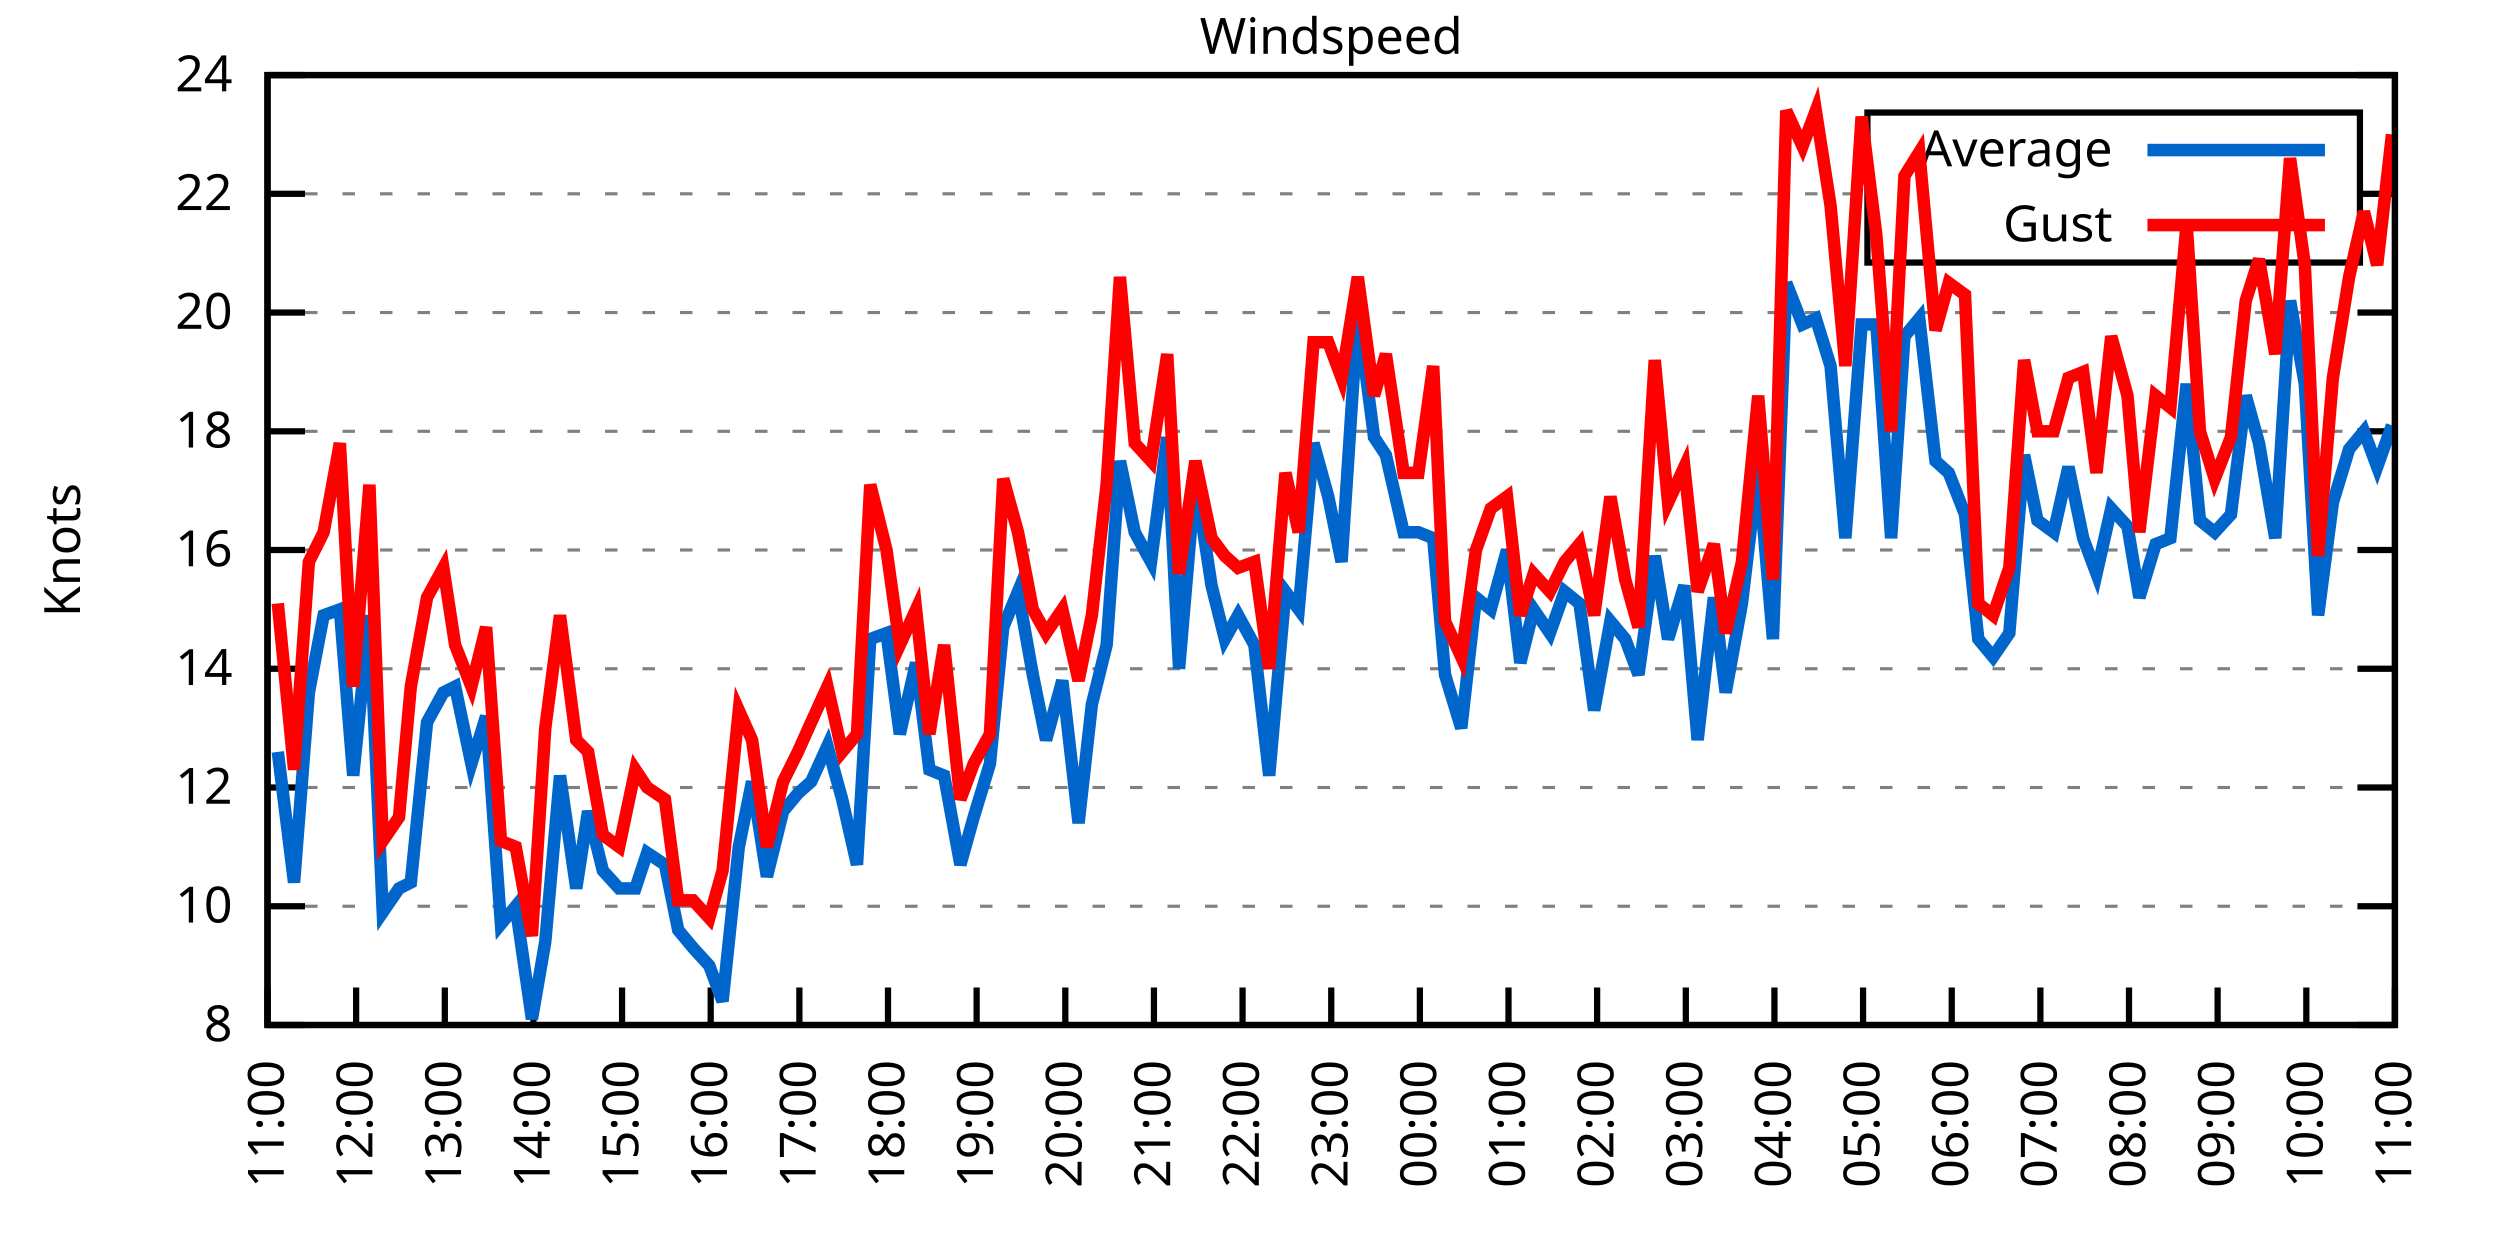
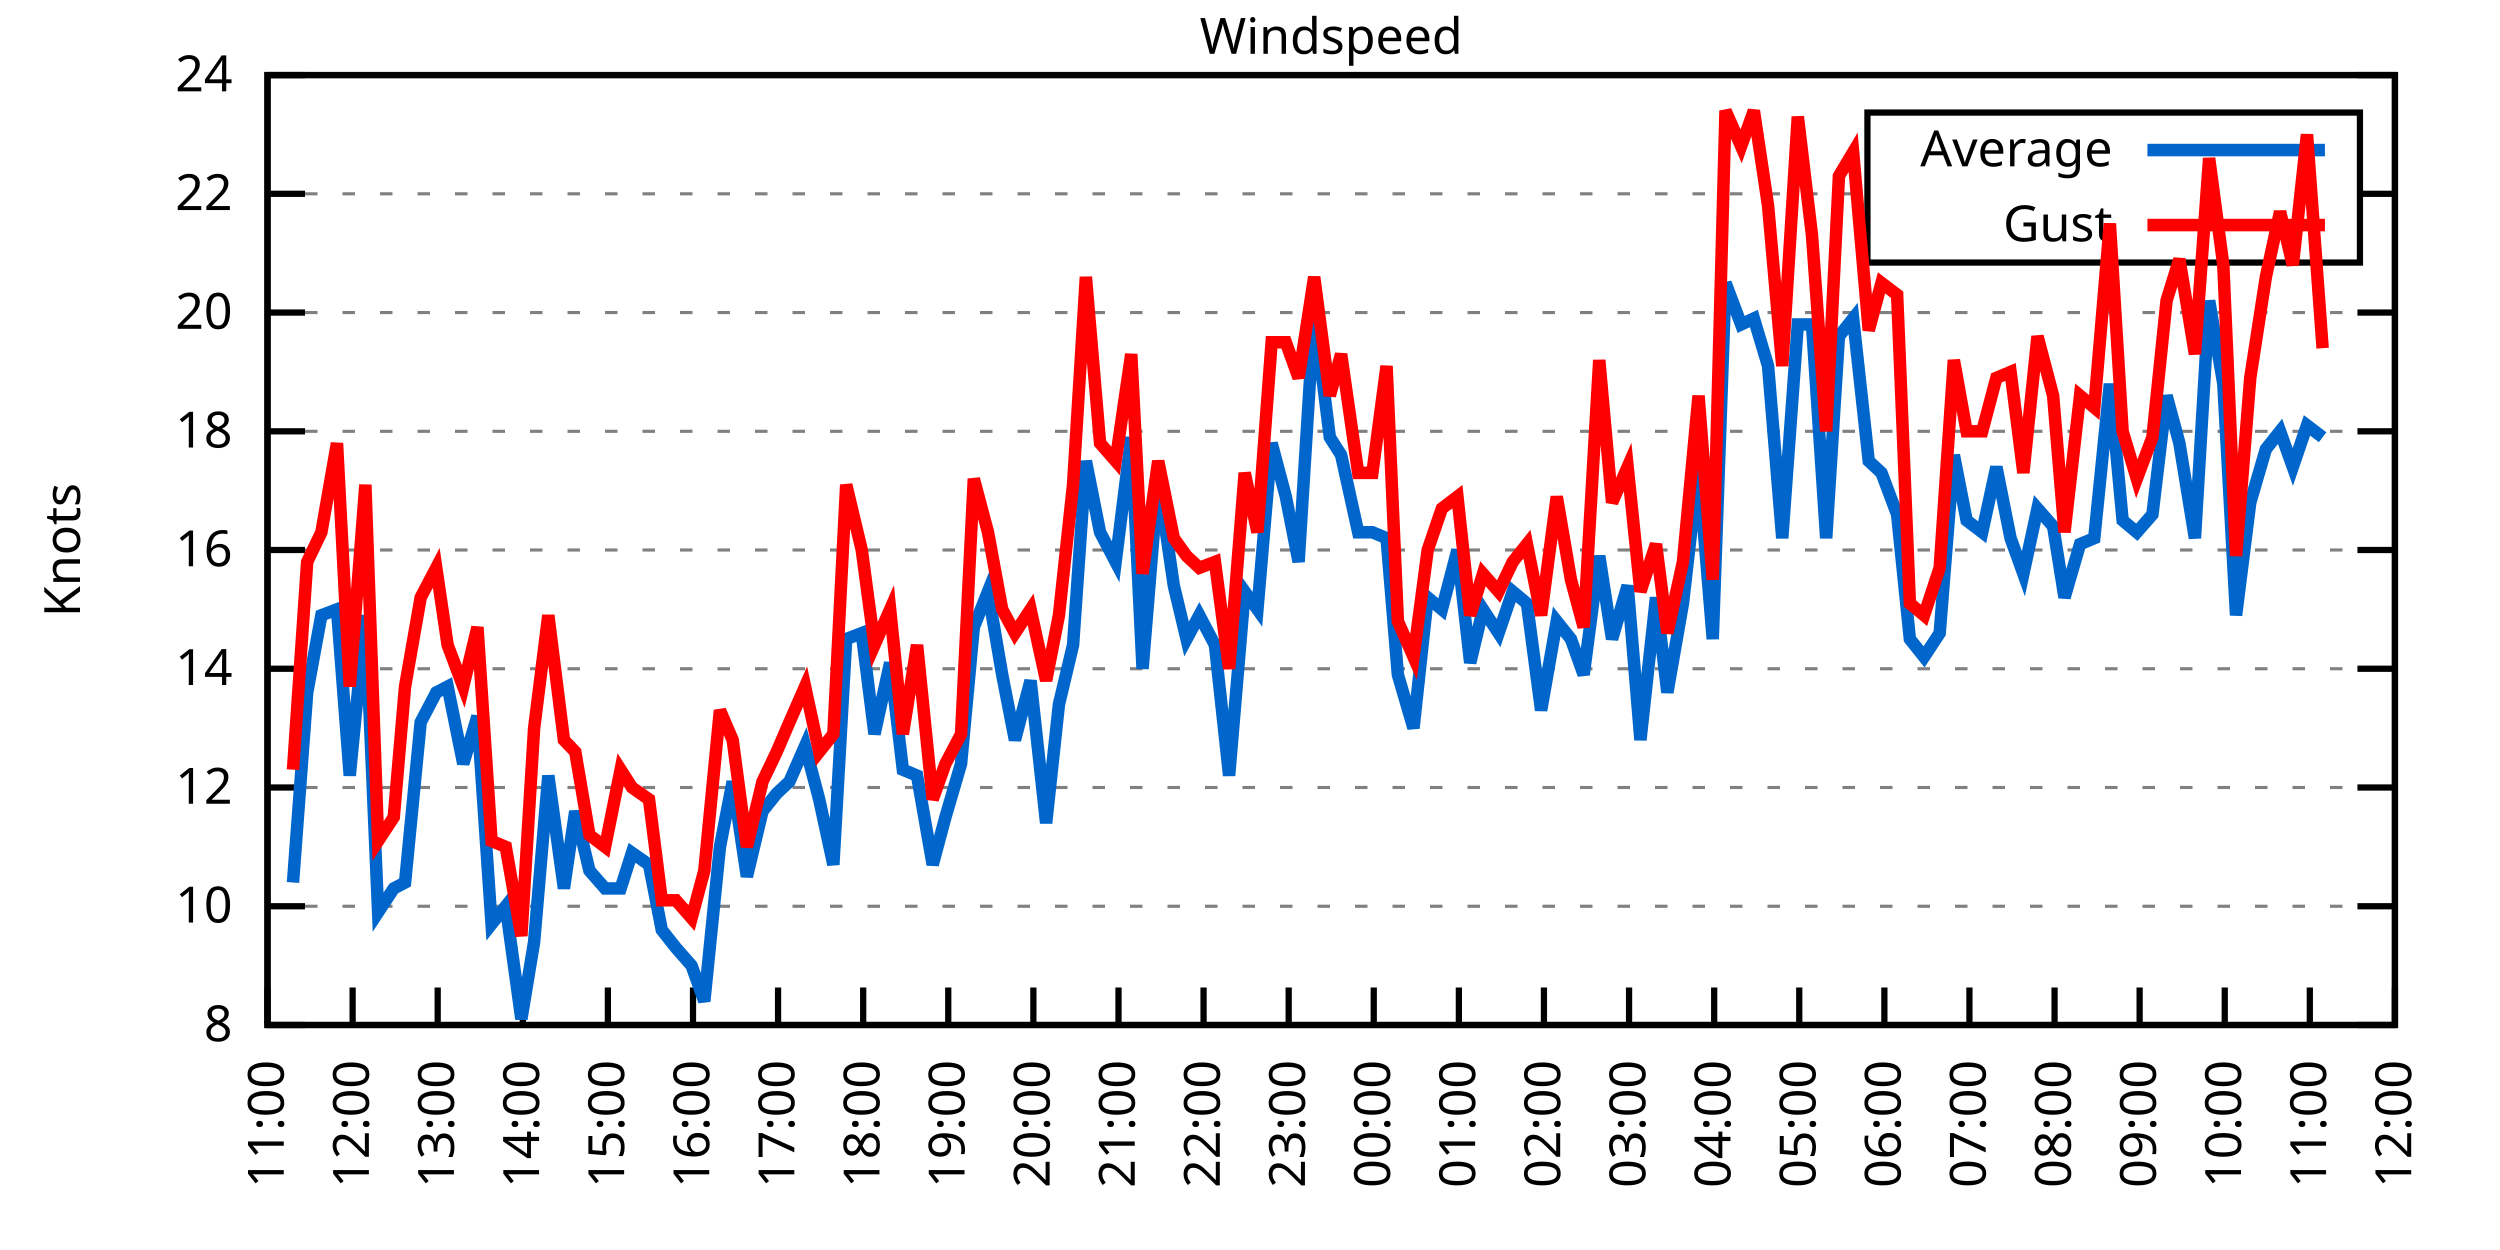
<svg xmlns="http://www.w3.org/2000/svg" xmlns:xlink="http://www.w3.org/1999/xlink" width="400" height="200" viewBox="0 0 400 200">
  <g id="gnuplot_canvas">
    <rect x="0" y="0" width="400" height="200" fill="none" />
    <defs>
      <circle id="gpDot" r="0.5" stroke-width="0.5" stroke="currentColor" />
      <path id="gpPt0" stroke-width="0.333" stroke="currentColor" d="M-1,0 h2 M0,-1 v2" />
      <path id="gpPt1" stroke-width="0.333" stroke="currentColor" d="M-1,-1 L1,1 M1,-1 L-1,1" />
      <path id="gpPt2" stroke-width="0.333" stroke="currentColor" d="M-1,0 L1,0 M0,-1 L0,1 M-1,-1 L1,1 M-1,1 L1,-1" />
      <rect id="gpPt3" stroke-width="0.333" stroke="currentColor" x="-1" y="-1" width="2" height="2" />
      <rect id="gpPt4" stroke-width="0.333" stroke="currentColor" fill="currentColor" x="-1" y="-1" width="2" height="2" />
      <circle id="gpPt5" stroke-width="0.333" stroke="currentColor" cx="0" cy="0" r="1" />
      <use xlink:href="#gpPt5" id="gpPt6" fill="currentColor" stroke="none" />
      <path id="gpPt7" stroke-width="0.333" stroke="currentColor" d="M0,-1.33 L-1.33,0.67 L1.33,0.67 z" />
      <use xlink:href="#gpPt7" id="gpPt8" fill="currentColor" stroke="none" />
      <use xlink:href="#gpPt7" id="gpPt9" stroke="currentColor" transform="rotate(180)" />
      <use xlink:href="#gpPt9" id="gpPt10" fill="currentColor" stroke="none" />
      <use xlink:href="#gpPt3" id="gpPt11" stroke="currentColor" transform="rotate(45)" />
      <use xlink:href="#gpPt11" id="gpPt12" fill="currentColor" stroke="none" />
      <path id="gpPt13" stroke-width="0.333" stroke="currentColor" d="M0,1.330 L1.265,0.411 L0.782,-1.067 L-0.782,-1.076 L-1.265,0.411 z" />
      <use xlink:href="#gpPt13" id="gpPt14" fill="currentColor" stroke="none" />
      <filter id="textbox" filterUnits="objectBoundingBox" x="0" y="0" height="1" width="1">
        <feFlood flood-color="white" flood-opacity="1" result="bgnd" />
        <feComposite in="SourceGraphic" in2="bgnd" operator="atop" />
      </filter>
      <filter id="greybox" filterUnits="objectBoundingBox" x="0" y="0" height="1" width="1">
        <feFlood flood-color="lightgrey" flood-opacity="1" result="grey" />
        <feComposite in="SourceGraphic" in2="grey" operator="atop" />
      </filter>
    </defs>
    <g fill="none" color="white" stroke="currentColor" stroke-width="1.00" stroke-linecap="butt" stroke-linejoin="miter">
</g>
    <g fill="none" color="black" stroke="currentColor" stroke-width="1.00" stroke-linecap="butt" stroke-linejoin="miter">
      <g stroke="none" shape-rendering="crispEdges">
        <polygon fill="rgb(255, 255, 255)" points="42.80,164.00 383.18,164.00 383.18,12.02 42.80,12.02 " />
      </g>
    </g>
    <g fill="none" color="black" stroke="currentColor" stroke-width="1.00" stroke-linecap="butt" stroke-linejoin="miter">
</g>
    <g fill="none" color="black" stroke="black" stroke-width="0.50" stroke-linecap="butt" stroke-linejoin="miter">
</g>
    <g fill="none" color="gray" stroke="currentColor" stroke-width="0.50" stroke-linecap="butt" stroke-linejoin="miter">
      <path stroke="gray" stroke-dasharray="2,4" class="gridline" d="M42.80,164.00 L383.19,164.00  " />
    </g>
    <g fill="none" color="gray" stroke="gray" stroke-width="1.00" stroke-linecap="butt" stroke-linejoin="miter">
</g>
    <g fill="none" color="black" stroke="currentColor" stroke-width="1.00" stroke-linecap="butt" stroke-linejoin="miter">
      <path stroke="black" d="M42.80,164.00 L48.80,164.00 M383.19,164.00 L377.19,164.00  " />
      <g transform="translate(37.20,166.60)" stroke="none" fill="black" font-family="Sans" font-size="8.00" text-anchor="end">
        <text>
          <tspan font-family="Sans"> 8</tspan>
        </text>
      </g>
    </g>
    <g fill="none" color="black" stroke="currentColor" stroke-width="1.00" stroke-linecap="butt" stroke-linejoin="miter">
</g>
    <g fill="none" color="black" stroke="black" stroke-width="0.50" stroke-linecap="butt" stroke-linejoin="miter">
</g>
    <g fill="none" color="gray" stroke="currentColor" stroke-width="0.50" stroke-linecap="butt" stroke-linejoin="miter">
      <path stroke="gray" stroke-dasharray="2,4" class="gridline" d="M42.80,145.00 L383.19,145.00  " />
    </g>
    <g fill="none" color="gray" stroke="gray" stroke-width="1.00" stroke-linecap="butt" stroke-linejoin="miter">
</g>
    <g fill="none" color="black" stroke="currentColor" stroke-width="1.00" stroke-linecap="butt" stroke-linejoin="miter">
      <path stroke="black" d="M42.80,145.00 L48.80,145.00 M383.19,145.00 L377.19,145.00  " />
      <g transform="translate(37.20,147.60)" stroke="none" fill="black" font-family="Sans" font-size="8.00" text-anchor="end">
        <text>
          <tspan font-family="Sans"> 10</tspan>
        </text>
      </g>
    </g>
    <g fill="none" color="black" stroke="currentColor" stroke-width="1.00" stroke-linecap="butt" stroke-linejoin="miter">
</g>
    <g fill="none" color="black" stroke="black" stroke-width="0.50" stroke-linecap="butt" stroke-linejoin="miter">
</g>
    <g fill="none" color="gray" stroke="currentColor" stroke-width="0.50" stroke-linecap="butt" stroke-linejoin="miter">
      <path stroke="gray" stroke-dasharray="2,4" class="gridline" d="M42.80,126.00 L383.19,126.00  " />
    </g>
    <g fill="none" color="gray" stroke="gray" stroke-width="1.00" stroke-linecap="butt" stroke-linejoin="miter">
</g>
    <g fill="none" color="black" stroke="currentColor" stroke-width="1.00" stroke-linecap="butt" stroke-linejoin="miter">
      <path stroke="black" d="M42.80,126.00 L48.80,126.00 M383.19,126.00 L377.19,126.00  " />
      <g transform="translate(37.20,128.60)" stroke="none" fill="black" font-family="Sans" font-size="8.00" text-anchor="end">
        <text>
          <tspan font-family="Sans"> 12</tspan>
        </text>
      </g>
    </g>
    <g fill="none" color="black" stroke="currentColor" stroke-width="1.00" stroke-linecap="butt" stroke-linejoin="miter">
</g>
    <g fill="none" color="black" stroke="black" stroke-width="0.50" stroke-linecap="butt" stroke-linejoin="miter">
</g>
    <g fill="none" color="gray" stroke="currentColor" stroke-width="0.50" stroke-linecap="butt" stroke-linejoin="miter">
      <path stroke="gray" stroke-dasharray="2,4" class="gridline" d="M42.80,107.00 L383.19,107.00  " />
    </g>
    <g fill="none" color="gray" stroke="gray" stroke-width="1.00" stroke-linecap="butt" stroke-linejoin="miter">
</g>
    <g fill="none" color="black" stroke="currentColor" stroke-width="1.00" stroke-linecap="butt" stroke-linejoin="miter">
      <path stroke="black" d="M42.80,107.00 L48.80,107.00 M383.19,107.00 L377.19,107.00  " />
      <g transform="translate(37.20,109.60)" stroke="none" fill="black" font-family="Sans" font-size="8.00" text-anchor="end">
        <text>
          <tspan font-family="Sans"> 14</tspan>
        </text>
      </g>
    </g>
    <g fill="none" color="black" stroke="currentColor" stroke-width="1.00" stroke-linecap="butt" stroke-linejoin="miter">
</g>
    <g fill="none" color="black" stroke="black" stroke-width="0.50" stroke-linecap="butt" stroke-linejoin="miter">
</g>
    <g fill="none" color="gray" stroke="currentColor" stroke-width="0.50" stroke-linecap="butt" stroke-linejoin="miter">
      <path stroke="gray" stroke-dasharray="2,4" class="gridline" d="M42.80,88.00 L383.19,88.00  " />
    </g>
    <g fill="none" color="gray" stroke="gray" stroke-width="1.00" stroke-linecap="butt" stroke-linejoin="miter">
</g>
    <g fill="none" color="black" stroke="currentColor" stroke-width="1.00" stroke-linecap="butt" stroke-linejoin="miter">
      <path stroke="black" d="M42.80,88.00 L48.80,88.00 M383.19,88.00 L377.19,88.00  " />
      <g transform="translate(37.20,90.60)" stroke="none" fill="black" font-family="Sans" font-size="8.00" text-anchor="end">
        <text>
          <tspan font-family="Sans"> 16</tspan>
        </text>
      </g>
    </g>
    <g fill="none" color="black" stroke="currentColor" stroke-width="1.00" stroke-linecap="butt" stroke-linejoin="miter">
</g>
    <g fill="none" color="black" stroke="black" stroke-width="0.50" stroke-linecap="butt" stroke-linejoin="miter">
</g>
    <g fill="none" color="gray" stroke="currentColor" stroke-width="0.50" stroke-linecap="butt" stroke-linejoin="miter">
      <path stroke="gray" stroke-dasharray="2,4" class="gridline" d="M42.80,69.01 L383.19,69.01  " />
    </g>
    <g fill="none" color="gray" stroke="gray" stroke-width="1.00" stroke-linecap="butt" stroke-linejoin="miter">
</g>
    <g fill="none" color="black" stroke="currentColor" stroke-width="1.00" stroke-linecap="butt" stroke-linejoin="miter">
      <path stroke="black" d="M42.80,69.01 L48.80,69.01 M383.19,69.01 L377.19,69.01  " />
      <g transform="translate(37.20,71.61)" stroke="none" fill="black" font-family="Sans" font-size="8.00" text-anchor="end">
        <text>
          <tspan font-family="Sans"> 18</tspan>
        </text>
      </g>
    </g>
    <g fill="none" color="black" stroke="currentColor" stroke-width="1.00" stroke-linecap="butt" stroke-linejoin="miter">
</g>
    <g fill="none" color="black" stroke="black" stroke-width="0.50" stroke-linecap="butt" stroke-linejoin="miter">
</g>
    <g fill="none" color="gray" stroke="currentColor" stroke-width="0.50" stroke-linecap="butt" stroke-linejoin="miter">
      <path stroke="gray" stroke-dasharray="2,4" class="gridline" d="M42.80,50.01 L383.19,50.01  " />
    </g>
    <g fill="none" color="gray" stroke="gray" stroke-width="1.00" stroke-linecap="butt" stroke-linejoin="miter">
</g>
    <g fill="none" color="black" stroke="currentColor" stroke-width="1.00" stroke-linecap="butt" stroke-linejoin="miter">
      <path stroke="black" d="M42.80,50.01 L48.80,50.01 M383.19,50.01 L377.19,50.01  " />
      <g transform="translate(37.20,52.61)" stroke="none" fill="black" font-family="Sans" font-size="8.00" text-anchor="end">
        <text>
          <tspan font-family="Sans"> 20</tspan>
        </text>
      </g>
    </g>
    <g fill="none" color="black" stroke="currentColor" stroke-width="1.00" stroke-linecap="butt" stroke-linejoin="miter">
</g>
    <g fill="none" color="black" stroke="black" stroke-width="0.50" stroke-linecap="butt" stroke-linejoin="miter">
</g>
    <g fill="none" color="gray" stroke="currentColor" stroke-width="0.50" stroke-linecap="butt" stroke-linejoin="miter">
      <path stroke="gray" stroke-dasharray="2,4" class="gridline" d="M42.80,31.01 L298.79,31.01 M377.59,31.01 L383.19,31.01  " />
    </g>
    <g fill="none" color="gray" stroke="gray" stroke-width="1.00" stroke-linecap="butt" stroke-linejoin="miter">
</g>
    <g fill="none" color="black" stroke="currentColor" stroke-width="1.00" stroke-linecap="butt" stroke-linejoin="miter">
      <path stroke="black" d="M42.80,31.01 L48.80,31.01 M383.19,31.01 L377.19,31.01  " />
      <g transform="translate(37.20,33.61)" stroke="none" fill="black" font-family="Sans" font-size="8.00" text-anchor="end">
        <text>
          <tspan font-family="Sans"> 22</tspan>
        </text>
      </g>
    </g>
    <g fill="none" color="black" stroke="currentColor" stroke-width="1.00" stroke-linecap="butt" stroke-linejoin="miter">
</g>
    <g fill="none" color="black" stroke="black" stroke-width="0.50" stroke-linecap="butt" stroke-linejoin="miter">
</g>
    <g fill="none" color="gray" stroke="currentColor" stroke-width="0.50" stroke-linecap="butt" stroke-linejoin="miter">
      <path stroke="gray" stroke-dasharray="2,4" class="gridline" d="M42.80,12.01 L383.19,12.01  " />
    </g>
    <g fill="none" color="gray" stroke="gray" stroke-width="1.00" stroke-linecap="butt" stroke-linejoin="miter">
</g>
    <g fill="none" color="black" stroke="currentColor" stroke-width="1.00" stroke-linecap="butt" stroke-linejoin="miter">
      <path stroke="black" d="M42.80,12.01 L48.80,12.01 M383.19,12.01 L377.19,12.01  " />
      <g transform="translate(37.20,14.61)" stroke="none" fill="black" font-family="Sans" font-size="8.00" text-anchor="end">
        <text>
          <tspan font-family="Sans"> 24</tspan>
        </text>
      </g>
    </g>
    <g fill="none" color="black" stroke="currentColor" stroke-width="1.00" stroke-linecap="butt" stroke-linejoin="miter">
      <path stroke="black" d="M42.80,164.00 L42.80,158.00  " />
      <g transform="translate(45.40,169.60) rotate(270.00)" stroke="none" fill="black" font-family="Sans" font-size="8.00" text-anchor="end">
        <text>
          <tspan font-family="Sans">11:00</tspan>
        </text>
      </g>
    </g>
    <g fill="none" color="black" stroke="currentColor" stroke-width="1.00" stroke-linecap="butt" stroke-linejoin="miter">
-       <path stroke="black" d="M56.98,164.00 L56.98,158.00  " />
-       <g transform="translate(59.58,169.60) rotate(270.00)" stroke="none" fill="black" font-family="Sans" font-size="8.00" text-anchor="end">
+       <path stroke="black" d="M56.42,164.00 L56.42,158.00  " />
+       <g transform="translate(59.02,169.60) rotate(270.00)" stroke="none" fill="black" font-family="Sans" font-size="8.00" text-anchor="end">
        <text>
          <tspan font-family="Sans">12:00</tspan>
        </text>
      </g>
    </g>
    <g fill="none" color="black" stroke="currentColor" stroke-width="1.00" stroke-linecap="butt" stroke-linejoin="miter">
-       <path stroke="black" d="M71.17,164.00 L71.17,158.00  " />
-       <g transform="translate(73.77,169.60) rotate(270.00)" stroke="none" fill="black" font-family="Sans" font-size="8.00" text-anchor="end">
+       <path stroke="black" d="M70.03,164.00 L70.03,158.00  " />
+       <g transform="translate(72.63,169.60) rotate(270.00)" stroke="none" fill="black" font-family="Sans" font-size="8.00" text-anchor="end">
        <text>
          <tspan font-family="Sans">13:00</tspan>
        </text>
      </g>
    </g>
    <g fill="none" color="black" stroke="currentColor" stroke-width="1.00" stroke-linecap="butt" stroke-linejoin="miter">
-       <path stroke="black" d="M85.35,164.00 L85.35,158.00  " />
-       <g transform="translate(87.95,169.60) rotate(270.00)" stroke="none" fill="black" font-family="Sans" font-size="8.00" text-anchor="end">
+       <path stroke="black" d="M83.65,164.00 L83.65,158.00  " />
+       <g transform="translate(86.25,169.60) rotate(270.00)" stroke="none" fill="black" font-family="Sans" font-size="8.00" text-anchor="end">
        <text>
          <tspan font-family="Sans">14:00</tspan>
        </text>
      </g>
    </g>
    <g fill="none" color="black" stroke="currentColor" stroke-width="1.00" stroke-linecap="butt" stroke-linejoin="miter">
-       <path stroke="black" d="M99.53,164.00 L99.53,158.00  " />
-       <g transform="translate(102.13,169.60) rotate(270.00)" stroke="none" fill="black" font-family="Sans" font-size="8.00" text-anchor="end">
+       <path stroke="black" d="M97.26,164.00 L97.26,158.00  " />
+       <g transform="translate(99.86,169.60) rotate(270.00)" stroke="none" fill="black" font-family="Sans" font-size="8.00" text-anchor="end">
        <text>
          <tspan font-family="Sans">15:00</tspan>
        </text>
      </g>
    </g>
    <g fill="none" color="black" stroke="currentColor" stroke-width="1.00" stroke-linecap="butt" stroke-linejoin="miter">
-       <path stroke="black" d="M113.71,164.00 L113.71,158.00  " />
-       <g transform="translate(116.31,169.60) rotate(270.00)" stroke="none" fill="black" font-family="Sans" font-size="8.00" text-anchor="end">
+       <path stroke="black" d="M110.88,164.00 L110.88,158.00  " />
+       <g transform="translate(113.48,169.60) rotate(270.00)" stroke="none" fill="black" font-family="Sans" font-size="8.00" text-anchor="end">
        <text>
          <tspan font-family="Sans">16:00</tspan>
        </text>
      </g>
    </g>
    <g fill="none" color="black" stroke="currentColor" stroke-width="1.00" stroke-linecap="butt" stroke-linejoin="miter">
-       <path stroke="black" d="M127.90,164.00 L127.90,158.00  " />
-       <g transform="translate(130.50,169.60) rotate(270.00)" stroke="none" fill="black" font-family="Sans" font-size="8.00" text-anchor="end">
+       <path stroke="black" d="M124.49,164.00 L124.49,158.00  " />
+       <g transform="translate(127.09,169.60) rotate(270.00)" stroke="none" fill="black" font-family="Sans" font-size="8.00" text-anchor="end">
        <text>
          <tspan font-family="Sans">17:00</tspan>
        </text>
      </g>
    </g>
    <g fill="none" color="black" stroke="currentColor" stroke-width="1.00" stroke-linecap="butt" stroke-linejoin="miter">
-       <path stroke="black" d="M142.08,164.00 L142.08,158.00  " />
-       <g transform="translate(144.68,169.60) rotate(270.00)" stroke="none" fill="black" font-family="Sans" font-size="8.00" text-anchor="end">
+       <path stroke="black" d="M138.11,164.00 L138.11,158.00  " />
+       <g transform="translate(140.71,169.60) rotate(270.00)" stroke="none" fill="black" font-family="Sans" font-size="8.00" text-anchor="end">
        <text>
          <tspan font-family="Sans">18:00</tspan>
        </text>
      </g>
    </g>
    <g fill="none" color="black" stroke="currentColor" stroke-width="1.00" stroke-linecap="butt" stroke-linejoin="miter">
-       <path stroke="black" d="M156.26,164.00 L156.26,158.00  " />
-       <g transform="translate(158.86,169.60) rotate(270.00)" stroke="none" fill="black" font-family="Sans" font-size="8.00" text-anchor="end">
+       <path stroke="black" d="M151.72,164.00 L151.72,158.00  " />
+       <g transform="translate(154.32,169.60) rotate(270.00)" stroke="none" fill="black" font-family="Sans" font-size="8.00" text-anchor="end">
        <text>
          <tspan font-family="Sans">19:00</tspan>
        </text>
      </g>
    </g>
    <g fill="none" color="black" stroke="currentColor" stroke-width="1.00" stroke-linecap="butt" stroke-linejoin="miter">
-       <path stroke="black" d="M170.45,164.00 L170.45,158.00  " />
-       <g transform="translate(173.05,169.60) rotate(270.00)" stroke="none" fill="black" font-family="Sans" font-size="8.00" text-anchor="end">
+       <path stroke="black" d="M165.34,164.00 L165.34,158.00  " />
+       <g transform="translate(167.94,169.60) rotate(270.00)" stroke="none" fill="black" font-family="Sans" font-size="8.00" text-anchor="end">
        <text>
          <tspan font-family="Sans">20:00</tspan>
        </text>
      </g>
    </g>
    <g fill="none" color="black" stroke="currentColor" stroke-width="1.00" stroke-linecap="butt" stroke-linejoin="miter">
-       <path stroke="black" d="M184.63,164.00 L184.63,158.00  " />
-       <g transform="translate(187.23,169.60) rotate(270.00)" stroke="none" fill="black" font-family="Sans" font-size="8.00" text-anchor="end">
+       <path stroke="black" d="M178.96,164.00 L178.96,158.00  " />
+       <g transform="translate(181.56,169.60) rotate(270.00)" stroke="none" fill="black" font-family="Sans" font-size="8.00" text-anchor="end">
        <text>
          <tspan font-family="Sans">21:00</tspan>
        </text>
      </g>
    </g>
    <g fill="none" color="black" stroke="currentColor" stroke-width="1.00" stroke-linecap="butt" stroke-linejoin="miter">
-       <path stroke="black" d="M198.81,164.00 L198.81,158.00  " />
-       <g transform="translate(201.41,169.60) rotate(270.00)" stroke="none" fill="black" font-family="Sans" font-size="8.00" text-anchor="end">
+       <path stroke="black" d="M192.57,164.00 L192.57,158.00  " />
+       <g transform="translate(195.17,169.60) rotate(270.00)" stroke="none" fill="black" font-family="Sans" font-size="8.00" text-anchor="end">
        <text>
          <tspan font-family="Sans">22:00</tspan>
        </text>
      </g>
    </g>
    <g fill="none" color="black" stroke="currentColor" stroke-width="1.00" stroke-linecap="butt" stroke-linejoin="miter">
-       <path stroke="black" d="M213.00,164.00 L213.00,158.00  " />
-       <g transform="translate(215.60,169.60) rotate(270.00)" stroke="none" fill="black" font-family="Sans" font-size="8.00" text-anchor="end">
+       <path stroke="black" d="M206.19,164.00 L206.19,158.00  " />
+       <g transform="translate(208.79,169.60) rotate(270.00)" stroke="none" fill="black" font-family="Sans" font-size="8.00" text-anchor="end">
        <text>
          <tspan font-family="Sans">23:00</tspan>
        </text>
      </g>
    </g>
    <g fill="none" color="black" stroke="currentColor" stroke-width="1.00" stroke-linecap="butt" stroke-linejoin="miter">
-       <path stroke="black" d="M227.18,164.00 L227.18,158.00  " />
-       <g transform="translate(229.78,169.60) rotate(270.00)" stroke="none" fill="black" font-family="Sans" font-size="8.00" text-anchor="end">
+       <path stroke="black" d="M219.80,164.00 L219.80,158.00  " />
+       <g transform="translate(222.40,169.60) rotate(270.00)" stroke="none" fill="black" font-family="Sans" font-size="8.00" text-anchor="end">
        <text>
          <tspan font-family="Sans">00:00</tspan>
        </text>
      </g>
    </g>
    <g fill="none" color="black" stroke="currentColor" stroke-width="1.00" stroke-linecap="butt" stroke-linejoin="miter">
-       <path stroke="black" d="M241.36,164.00 L241.36,158.00  " />
-       <g transform="translate(243.96,169.60) rotate(270.00)" stroke="none" fill="black" font-family="Sans" font-size="8.00" text-anchor="end">
+       <path stroke="black" d="M233.42,164.00 L233.42,158.00  " />
+       <g transform="translate(236.02,169.60) rotate(270.00)" stroke="none" fill="black" font-family="Sans" font-size="8.00" text-anchor="end">
        <text>
          <tspan font-family="Sans">01:00</tspan>
        </text>
      </g>
    </g>
    <g fill="none" color="black" stroke="currentColor" stroke-width="1.00" stroke-linecap="butt" stroke-linejoin="miter">
-       <path stroke="black" d="M255.54,164.00 L255.54,158.00  " />
-       <g transform="translate(258.14,169.60) rotate(270.00)" stroke="none" fill="black" font-family="Sans" font-size="8.00" text-anchor="end">
+       <path stroke="black" d="M247.03,164.00 L247.03,158.00  " />
+       <g transform="translate(249.63,169.60) rotate(270.00)" stroke="none" fill="black" font-family="Sans" font-size="8.00" text-anchor="end">
        <text>
          <tspan font-family="Sans">02:00</tspan>
        </text>
      </g>
    </g>
    <g fill="none" color="black" stroke="currentColor" stroke-width="1.00" stroke-linecap="butt" stroke-linejoin="miter">
-       <path stroke="black" d="M269.73,164.00 L269.73,158.00  " />
-       <g transform="translate(272.33,169.60) rotate(270.00)" stroke="none" fill="black" font-family="Sans" font-size="8.00" text-anchor="end">
+       <path stroke="black" d="M260.65,164.00 L260.65,158.00  " />
+       <g transform="translate(263.25,169.60) rotate(270.00)" stroke="none" fill="black" font-family="Sans" font-size="8.00" text-anchor="end">
        <text>
          <tspan font-family="Sans">03:00</tspan>
        </text>
      </g>
    </g>
    <g fill="none" color="black" stroke="currentColor" stroke-width="1.00" stroke-linecap="butt" stroke-linejoin="miter">
-       <path stroke="black" d="M283.91,164.00 L283.91,158.00  " />
-       <g transform="translate(286.51,169.60) rotate(270.00)" stroke="none" fill="black" font-family="Sans" font-size="8.00" text-anchor="end">
+       <path stroke="black" d="M274.27,164.00 L274.27,158.00  " />
+       <g transform="translate(276.87,169.60) rotate(270.00)" stroke="none" fill="black" font-family="Sans" font-size="8.00" text-anchor="end">
        <text>
          <tspan font-family="Sans">04:00</tspan>
        </text>
      </g>
    </g>
    <g fill="none" color="black" stroke="currentColor" stroke-width="1.00" stroke-linecap="butt" stroke-linejoin="miter">
-       <path stroke="black" d="M298.09,164.00 L298.09,158.00  " />
-       <g transform="translate(300.69,169.60) rotate(270.00)" stroke="none" fill="black" font-family="Sans" font-size="8.00" text-anchor="end">
+       <path stroke="black" d="M287.88,164.00 L287.88,158.00  " />
+       <g transform="translate(290.48,169.60) rotate(270.00)" stroke="none" fill="black" font-family="Sans" font-size="8.00" text-anchor="end">
        <text>
          <tspan font-family="Sans">05:00</tspan>
        </text>
      </g>
    </g>
    <g fill="none" color="black" stroke="currentColor" stroke-width="1.00" stroke-linecap="butt" stroke-linejoin="miter">
-       <path stroke="black" d="M312.28,164.00 L312.28,158.00  " />
-       <g transform="translate(314.88,169.60) rotate(270.00)" stroke="none" fill="black" font-family="Sans" font-size="8.00" text-anchor="end">
+       <path stroke="black" d="M301.50,164.00 L301.50,158.00  " />
+       <g transform="translate(304.10,169.60) rotate(270.00)" stroke="none" fill="black" font-family="Sans" font-size="8.00" text-anchor="end">
        <text>
          <tspan font-family="Sans">06:00</tspan>
        </text>
      </g>
    </g>
    <g fill="none" color="black" stroke="currentColor" stroke-width="1.00" stroke-linecap="butt" stroke-linejoin="miter">
-       <path stroke="black" d="M326.46,164.00 L326.46,158.00  " />
-       <g transform="translate(329.06,169.60) rotate(270.00)" stroke="none" fill="black" font-family="Sans" font-size="8.00" text-anchor="end">
+       <path stroke="black" d="M315.11,164.00 L315.11,158.00  " />
+       <g transform="translate(317.71,169.60) rotate(270.00)" stroke="none" fill="black" font-family="Sans" font-size="8.00" text-anchor="end">
        <text>
          <tspan font-family="Sans">07:00</tspan>
        </text>
      </g>
    </g>
    <g fill="none" color="black" stroke="currentColor" stroke-width="1.00" stroke-linecap="butt" stroke-linejoin="miter">
-       <path stroke="black" d="M340.64,164.00 L340.64,158.00  " />
-       <g transform="translate(343.24,169.60) rotate(270.00)" stroke="none" fill="black" font-family="Sans" font-size="8.00" text-anchor="end">
+       <path stroke="black" d="M328.73,164.00 L328.73,158.00  " />
+       <g transform="translate(331.33,169.60) rotate(270.00)" stroke="none" fill="black" font-family="Sans" font-size="8.00" text-anchor="end">
        <text>
          <tspan font-family="Sans">08:00</tspan>
        </text>
      </g>
    </g>
    <g fill="none" color="black" stroke="currentColor" stroke-width="1.00" stroke-linecap="butt" stroke-linejoin="miter">
-       <path stroke="black" d="M354.82,164.00 L354.82,158.00  " />
-       <g transform="translate(357.42,169.60) rotate(270.00)" stroke="none" fill="black" font-family="Sans" font-size="8.00" text-anchor="end">
+       <path stroke="black" d="M342.34,164.00 L342.34,158.00  " />
+       <g transform="translate(344.94,169.60) rotate(270.00)" stroke="none" fill="black" font-family="Sans" font-size="8.00" text-anchor="end">
        <text>
          <tspan font-family="Sans">09:00</tspan>
        </text>
      </g>
    </g>
    <g fill="none" color="black" stroke="currentColor" stroke-width="1.00" stroke-linecap="butt" stroke-linejoin="miter">
-       <path stroke="black" d="M369.01,164.00 L369.01,158.00  " />
-       <g transform="translate(371.61,169.60) rotate(270.00)" stroke="none" fill="black" font-family="Sans" font-size="8.00" text-anchor="end">
+       <path stroke="black" d="M355.96,164.00 L355.96,158.00  " />
+       <g transform="translate(358.56,169.60) rotate(270.00)" stroke="none" fill="black" font-family="Sans" font-size="8.00" text-anchor="end">
        <text>
          <tspan font-family="Sans">10:00</tspan>
+         </text>
+       </g>
+     </g>
+     <g fill="none" color="black" stroke="currentColor" stroke-width="1.00" stroke-linecap="butt" stroke-linejoin="miter">
+       <path stroke="black" d="M369.57,164.00 L369.57,158.00  " />
+       <g transform="translate(372.17,169.60) rotate(270.00)" stroke="none" fill="black" font-family="Sans" font-size="8.00" text-anchor="end">
+         <text>
+           <tspan font-family="Sans">11:00</tspan>
        </text>
      </g>
    </g>
    <g fill="none" color="black" stroke="currentColor" stroke-width="1.00" stroke-linecap="butt" stroke-linejoin="miter">
      <path stroke="black" d="M383.19,164.00 L383.19,158.00  " />
      <g transform="translate(385.79,169.60) rotate(270.00)" stroke="none" fill="black" font-family="Sans" font-size="8.00" text-anchor="end">
        <text>
-           <tspan font-family="Sans">11:00</tspan>
+           <tspan font-family="Sans">12:00</tspan>
        </text>
      </g>
    </g>
    <g fill="none" color="black" stroke="currentColor" stroke-width="1.00" stroke-linecap="butt" stroke-linejoin="miter">
</g>
    <g fill="none" color="black" stroke="currentColor" stroke-width="1.00" stroke-linecap="butt" stroke-linejoin="miter">
      <path stroke="black" d="M42.80,12.01 L42.80,164.00 L383.19,164.00 L383.19,12.01 L42.80,12.01 Z  " />
    </g>
    <g fill="none" color="black" stroke="currentColor" stroke-width="1.00" stroke-linecap="butt" stroke-linejoin="miter">
</g>
    <g fill="none" color="black" stroke="currentColor" stroke-width="1.00" stroke-linecap="butt" stroke-linejoin="miter">
      <path stroke="black" d="M298.79,42.01 L298.79,18.01 L377.59,18.01 L377.59,42.01 L298.79,42.01 Z  " />
    </g>
    <g id="Windspeed_plot_1">
      <g fill="none" color="white" stroke="black" stroke-width="2.00" stroke-linecap="butt" stroke-linejoin="miter">
</g>
      <g fill="none" color="black" stroke="currentColor" stroke-width="2.00" stroke-linecap="butt" stroke-linejoin="miter">
        <g transform="translate(337.99,26.61)" stroke="none" fill="black" font-family="Sans" font-size="8.00" text-anchor="end">
          <text>
            <tspan font-family="Sans">Average</tspan>
          </text>
        </g>
      </g>
      <g fill="none" color="black" stroke="currentColor" stroke-width="2.00" stroke-linecap="butt" stroke-linejoin="miter">
-         <path stroke="rgb(  0, 102, 204)" d="M343.59,24.01 L371.99,24.01 M44.45,120.30 L47.05,141.20 L49.42,110.80 L51.78,98.45 L54.38,97.50 L56.51,124.10   L59.11,98.45 L61.24,145.95 L63.84,142.15 L65.73,141.20 L68.33,115.55 L70.93,110.80 L72.82,109.85 L75.42,122.20   L77.78,114.60 L80.15,147.85 L82.51,145.00 L85.11,163.05 L87.24,150.70 L89.60,124.10 L92.20,142.15 L94.09,129.80   L96.46,139.30 L99.06,142.15 L101.66,142.15 L103.55,136.45 L106.39,138.35 L108.51,148.80 L110.88,151.65 L113.48,154.50   L115.61,160.20 L118.21,135.50 L120.33,125.05 L122.70,140.25 L125.30,129.80 L127.66,126.95 L129.79,125.05 L132.39,119.35   L134.75,127.90 L137.12,138.35 L139.24,102.25 L141.84,101.30 L143.97,117.45 L146.57,106.05 L148.70,123.15 L151.06,124.10   L153.66,138.35 L155.79,130.75 L158.39,122.20 L160.52,100.35 L162.88,94.65 L165.25,107.95 L167.37,118.40 L169.97,108.90   L172.57,131.70 L174.70,112.70 L177.06,103.20 L179.19,73.76 L181.56,85.16 L184.16,89.90 L186.76,69.96 L188.65,107.00   L191.25,76.61 L193.85,93.70 L195.98,102.25 L198.10,98.45 L200.70,103.20 L203.07,124.10 L205.67,94.65 L207.79,97.50   L210.16,70.91 L212.52,79.46 L214.65,89.90 L217.25,50.01 L219.85,69.96 L221.74,72.81 L224.58,85.16 L226.94,85.16   L229.31,86.11 L231.20,107.95 L233.80,116.50 L236.16,95.60 L238.52,97.50 L241.12,88.00 L243.25,106.05 L245.38,97.50   L247.98,101.30 L250.34,94.65 L252.71,96.55 L255.07,113.65 L257.67,99.40 L260.04,102.25 L262.16,107.95 L264.76,88.95   L266.89,102.25 L269.49,93.70 L271.62,118.40 L274.22,95.60 L276.11,110.80 L278.71,96.55 L281.31,74.71 L283.67,102.25   L285.80,45.26 L288.40,51.91 L290.53,50.96 L292.89,58.56 L295.26,86.11 L297.86,51.91 L300.22,51.91 L302.58,86.11   L304.71,53.81 L307.08,50.96 L309.68,73.76 L311.80,75.66 L314.40,82.31 L316.53,102.25 L318.89,105.10 L321.49,101.30   L323.86,72.81 L325.99,83.26 L328.59,85.16 L330.95,74.71 L333.31,86.11 L335.44,91.80 L337.80,81.36 L340.40,84.21   L342.30,95.60 L344.90,87.06 L347.26,86.11 L349.86,61.41 L351.99,83.26 L354.35,85.16 L356.95,82.31 L359.32,63.31   L361.44,70.91 L364.04,86.11 L366.41,48.11 L368.77,61.41 L370.90,98.45 L373.26,80.41 L375.86,71.86 L378.23,69.01   L380.35,74.71 L382.72,68.06  " />
+         <path stroke="rgb(  0, 102, 204)" d="M343.59,24.01 L371.99,24.01 M46.88,141.20 L49.15,110.80 L51.42,98.45 L53.92,97.50 L55.96,124.10 L58.46,98.45   L60.50,145.95 L63.00,142.15 L64.81,141.20 L67.31,115.55 L69.80,110.80 L71.62,109.85 L74.12,122.20 L76.39,114.60   L78.65,147.85 L80.92,145.00 L83.42,163.05 L85.46,150.70 L87.73,124.10 L90.23,142.15 L92.04,129.80 L94.31,139.30   L96.81,142.15 L99.30,142.15 L101.12,136.45 L103.84,138.35 L105.89,148.80 L108.15,151.65 L110.65,154.50 L112.69,160.20   L115.19,135.50 L117.23,125.05 L119.50,140.25 L122.00,129.80 L124.27,126.95 L126.31,125.05 L128.81,119.35 L131.07,127.90   L133.34,138.35 L135.39,102.25 L137.88,101.30 L139.92,117.45 L142.42,106.05 L144.46,123.15 L146.73,124.10 L149.23,138.35   L151.27,130.75 L153.77,122.20 L155.81,100.35 L158.08,94.65 L160.35,107.95 L162.39,118.40 L164.89,108.90 L167.38,131.70   L169.43,112.70 L171.69,103.20 L173.74,73.76 L176.01,85.16 L178.50,89.90 L181.00,69.96 L182.81,107.00 L185.31,76.61   L187.81,93.70 L189.85,102.25 L191.89,98.45 L194.39,103.20 L196.66,124.10 L199.15,94.65 L201.19,97.50 L203.46,70.91   L205.73,79.46 L207.78,89.90 L210.27,50.01 L212.77,69.96 L214.58,72.81 L217.31,85.16 L219.58,85.16 L221.85,86.11   L223.66,107.95 L226.16,116.50 L228.43,95.60 L230.70,97.50 L233.19,88.00 L235.23,106.05 L237.28,97.50 L239.77,101.30   L242.04,94.65 L244.31,96.55 L246.58,113.65 L249.08,99.40 L251.35,102.25 L253.39,107.95 L255.88,88.95 L257.93,102.25   L260.42,93.70 L262.47,118.40 L264.96,95.60 L266.78,110.80 L269.27,96.55 L271.77,74.71 L274.04,102.25 L276.08,45.26   L278.58,51.91 L280.62,50.96 L282.89,58.56 L285.16,86.11 L287.65,51.91 L289.92,51.91 L292.19,86.11 L294.23,53.81   L296.50,50.96 L299.00,73.76 L301.04,75.66 L303.54,82.31 L305.58,102.25 L307.85,105.10 L310.35,101.30 L312.62,72.81   L314.66,83.26 L317.15,85.16 L319.42,74.71 L321.69,86.11 L323.74,91.80 L326.00,81.36 L328.50,84.21 L330.32,95.60   L332.81,87.06 L335.08,86.11 L337.58,61.41 L339.62,83.26 L341.89,85.16 L344.39,82.31 L346.65,63.31 L348.70,70.91   L351.19,86.11 L353.46,48.11 L355.73,61.41 L357.77,98.45 L360.04,80.41 L362.54,71.86 L364.81,69.01 L366.85,74.71   L369.12,68.06 L371.62,69.96  " />
      </g>
    </g>
    <g id="Windspeed_plot_2">
      <g fill="none" color="black" stroke="currentColor" stroke-width="2.00" stroke-linecap="butt" stroke-linejoin="miter">
        <g transform="translate(337.99,38.61)" stroke="none" fill="black" font-family="Sans" font-size="8.00" text-anchor="end">
          <text>
            <tspan font-family="Sans">Gust</tspan>
          </text>
        </g>
      </g>
      <g fill="none" color="black" stroke="currentColor" stroke-width="2.00" stroke-linecap="butt" stroke-linejoin="miter">
-         <path stroke="rgb(255,   0,   0)" d="M343.59,36.01 L371.99,36.01 M44.45,96.55 L47.05,123.15 L49.42,89.90 L51.78,85.16 L54.38,70.91 L56.51,109.85   L59.11,77.56 L61.24,134.55 L63.84,130.75 L65.73,109.85 L68.33,95.60 L70.93,90.85 L72.82,103.20 L75.42,109.85   L77.78,100.35 L80.15,134.55 L82.51,135.50 L85.11,149.75 L87.24,116.50 L89.60,98.45 L92.20,118.40 L94.09,120.30   L96.46,133.60 L99.06,135.50 L101.66,123.15 L103.55,126.00 L106.39,127.90 L108.51,144.05 L110.88,144.05 L113.48,146.90   L115.61,139.30 L118.21,113.65 L120.33,118.40 L122.70,135.50 L125.30,125.05 L127.66,120.30 L129.79,115.55 L132.39,109.85   L134.75,120.30 L137.12,117.45 L139.24,77.56 L141.84,88.00 L143.97,103.20 L146.57,97.50 L148.70,117.45 L151.06,103.20   L153.66,127.90 L155.79,122.20 L158.39,117.45 L160.52,76.61 L162.88,85.16 L165.25,97.50 L167.37,101.30 L169.97,97.50   L172.57,108.90 L174.70,98.45 L177.06,77.56 L179.19,44.31 L181.56,70.91 L184.16,73.76 L186.76,56.66 L188.65,91.80   L191.25,73.76 L193.85,86.11 L195.98,88.95 L198.10,90.85 L200.70,89.90 L203.07,107.00 L205.67,75.66 L207.79,85.16   L210.16,54.76 L212.52,54.76 L214.65,60.46 L217.25,44.31 L219.85,63.31 L221.74,56.66 L224.58,75.66 L226.94,75.66   L229.31,58.56 L231.20,99.40 L233.80,105.10 L236.16,88.00 L238.52,81.36 L241.12,79.46 L243.25,98.45 L245.38,91.80   L247.98,94.65 L250.34,89.90 L252.71,87.06 L255.07,98.45 L257.67,79.46 L260.04,92.75 L262.16,100.35 L264.76,57.61   L266.89,80.41 L269.49,74.71 L271.62,94.65 L274.22,87.06 L276.11,101.30 L278.71,89.90 L281.31,63.31 L283.67,92.75   L285.80,17.71 L288.40,23.41 L290.53,17.71 L292.89,32.91 L295.26,58.56 L297.86,18.66 L300.22,37.66 L302.58,69.01   L304.71,28.16 L307.08,24.36 L309.68,52.86 L311.80,45.26 L314.40,47.16 L316.53,96.55 L318.89,98.45 L321.49,90.85   L323.86,57.61 L325.99,69.01 L328.59,69.01 L330.95,60.46 L333.31,59.51 L335.44,75.66 L337.80,53.81 L340.40,63.31   L342.30,85.16 L344.90,63.31 L347.26,65.21 L349.86,35.76 L351.99,69.01 L354.35,76.61 L356.95,69.96 L359.32,48.11   L361.44,41.46 L364.04,56.66 L366.41,25.31 L368.77,42.41 L370.90,88.95 L373.26,60.46 L375.86,44.31 L378.23,33.86   L380.35,42.41 L382.72,21.51  " />
+         <path stroke="rgb(255,   0,   0)" d="M343.59,36.01 L371.99,36.01 M46.88,123.15 L49.15,89.90 L51.42,85.16 L53.92,70.91 L55.96,109.85 L58.46,77.56   L60.50,134.55 L63.00,130.75 L64.81,109.85 L67.31,95.60 L69.80,90.85 L71.62,103.20 L74.12,109.85 L76.39,100.35   L78.65,134.55 L80.92,135.50 L83.42,149.75 L85.46,116.50 L87.73,98.45 L90.23,118.40 L92.04,120.30 L94.31,133.60   L96.81,135.50 L99.30,123.15 L101.12,126.00 L103.84,127.90 L105.89,144.05 L108.15,144.05 L110.65,146.90 L112.69,139.30   L115.19,113.65 L117.23,118.40 L119.50,135.50 L122.00,125.05 L124.27,120.30 L126.31,115.55 L128.81,109.85 L131.07,120.30   L133.34,117.45 L135.39,77.56 L137.88,88.00 L139.92,103.20 L142.42,97.50 L144.46,117.45 L146.73,103.20 L149.23,127.90   L151.27,122.20 L153.77,117.45 L155.81,76.61 L158.08,85.16 L160.35,97.50 L162.39,101.30 L164.89,97.50 L167.38,108.90   L169.43,98.45 L171.69,77.56 L173.74,44.31 L176.01,70.91 L178.50,73.76 L181.00,56.66 L182.81,91.80 L185.31,73.76   L187.81,86.11 L189.85,88.95 L191.89,90.85 L194.39,89.90 L196.66,107.00 L199.15,75.66 L201.19,85.16 L203.46,54.76   L205.73,54.76 L207.78,60.46 L210.27,44.31 L212.77,63.31 L214.58,56.66 L217.31,75.66 L219.58,75.66 L221.85,58.56   L223.66,99.40 L226.16,105.10 L228.43,88.00 L230.70,81.36 L233.19,79.46 L235.23,98.45 L237.28,91.80 L239.77,94.65   L242.04,89.90 L244.31,87.06 L246.58,98.45 L249.08,79.46 L251.35,92.75 L253.39,100.35 L255.88,57.61 L257.93,80.41   L260.42,74.71 L262.47,94.65 L264.96,87.06 L266.78,101.30 L269.27,89.90 L271.77,63.31 L274.04,92.75 L276.08,17.71   L278.58,23.41 L280.62,17.71 L282.89,32.91 L285.16,58.56 L287.65,18.66 L289.92,37.66 L292.19,69.01 L294.23,28.16   L296.50,24.36 L299.00,52.86 L301.04,45.26 L303.54,47.16 L305.58,96.55 L307.85,98.45 L310.35,90.85 L312.62,57.61   L314.66,69.01 L317.15,69.01 L319.42,60.46 L321.69,59.51 L323.74,75.66 L326.00,53.81 L328.50,63.31 L330.32,85.16   L332.81,63.31 L335.08,65.21 L337.58,35.76 L339.62,69.01 L341.89,76.61 L344.39,69.96 L346.65,48.11 L348.70,41.46   L351.19,56.66 L353.46,25.31 L355.73,42.41 L357.77,88.95 L360.04,60.46 L362.54,44.31 L364.81,33.86 L366.85,42.41   L369.12,21.51 L371.62,55.71  " />
      </g>
    </g>
    <g fill="none" color="black" stroke="currentColor" stroke-width="2.00" stroke-linecap="butt" stroke-linejoin="miter">
</g>
    <g fill="none" color="black" stroke="black" stroke-width="1.00" stroke-linecap="butt" stroke-linejoin="miter">
</g>
    <g fill="none" color="black" stroke="currentColor" stroke-width="1.00" stroke-linecap="butt" stroke-linejoin="miter">
      <path stroke="black" d="M42.80,12.01 L42.80,164.00 L383.19,164.00 L383.19,12.01 L42.80,12.01 Z  " />
      <g transform="translate(12.80,88.01) rotate(270.00)" stroke="none" fill="black" font-family="Sans" font-size="8.00" text-anchor="middle">
        <text>
          <tspan font-family="Sans">Knots</tspan>
        </text>
      </g>
    </g>
    <g fill="none" color="black" stroke="currentColor" stroke-width="1.00" stroke-linecap="butt" stroke-linejoin="miter">
</g>
    <g fill="none" color="black" stroke="currentColor" stroke-width="1.00" stroke-linecap="butt" stroke-linejoin="miter">
      <g transform="translate(212.99,8.61)" stroke="none" fill="black" font-family="Sans" font-size="8.00" text-anchor="middle">
        <text>
          <tspan font-family="Sans">Windspeed</tspan>
        </text>
      </g>
    </g>
    <g fill="none" color="black" stroke="currentColor" stroke-width="1.00" stroke-linecap="butt" stroke-linejoin="miter">
</g>
  </g>
</svg>
